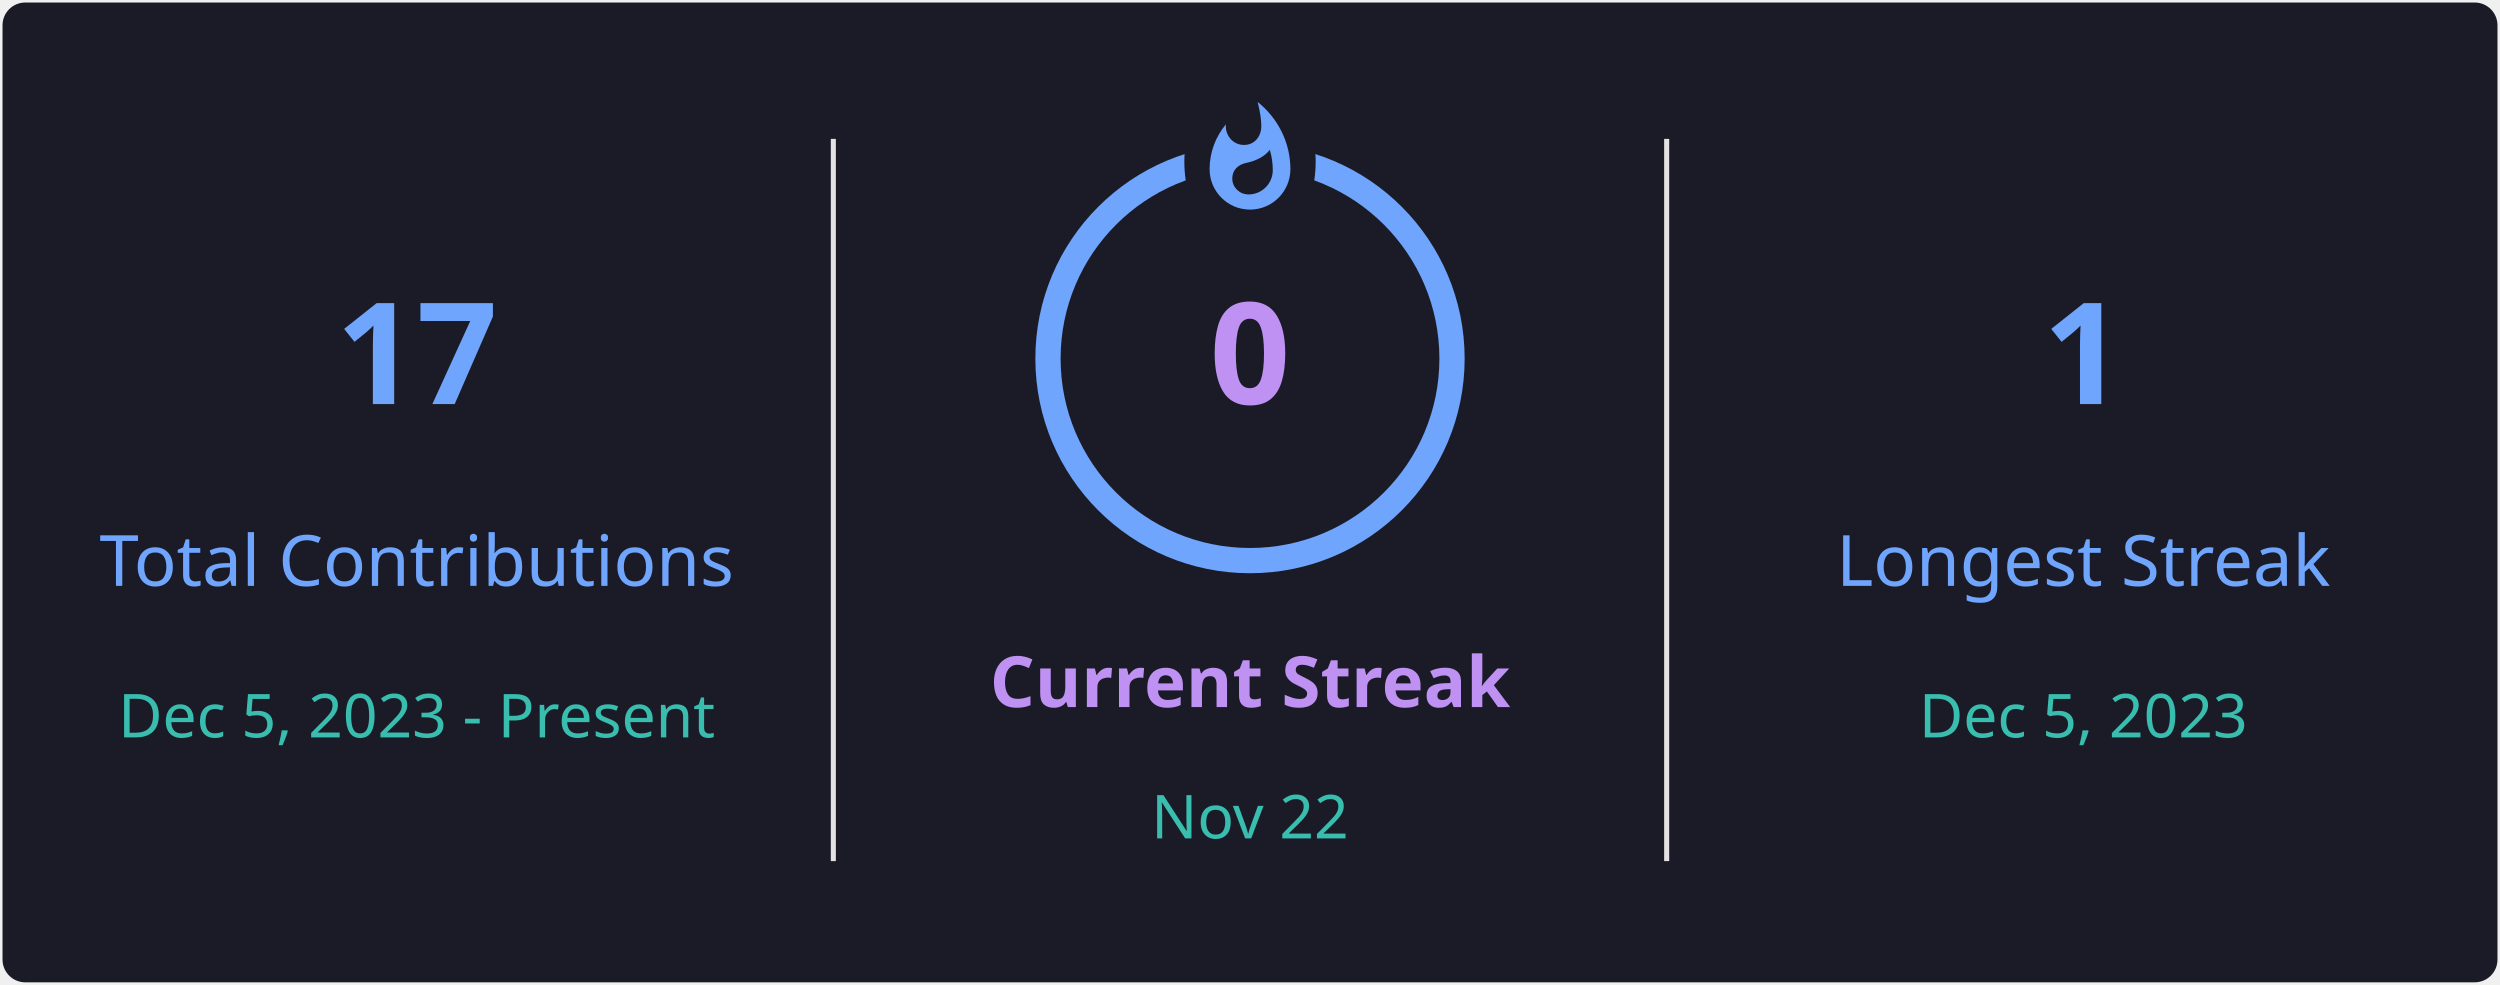
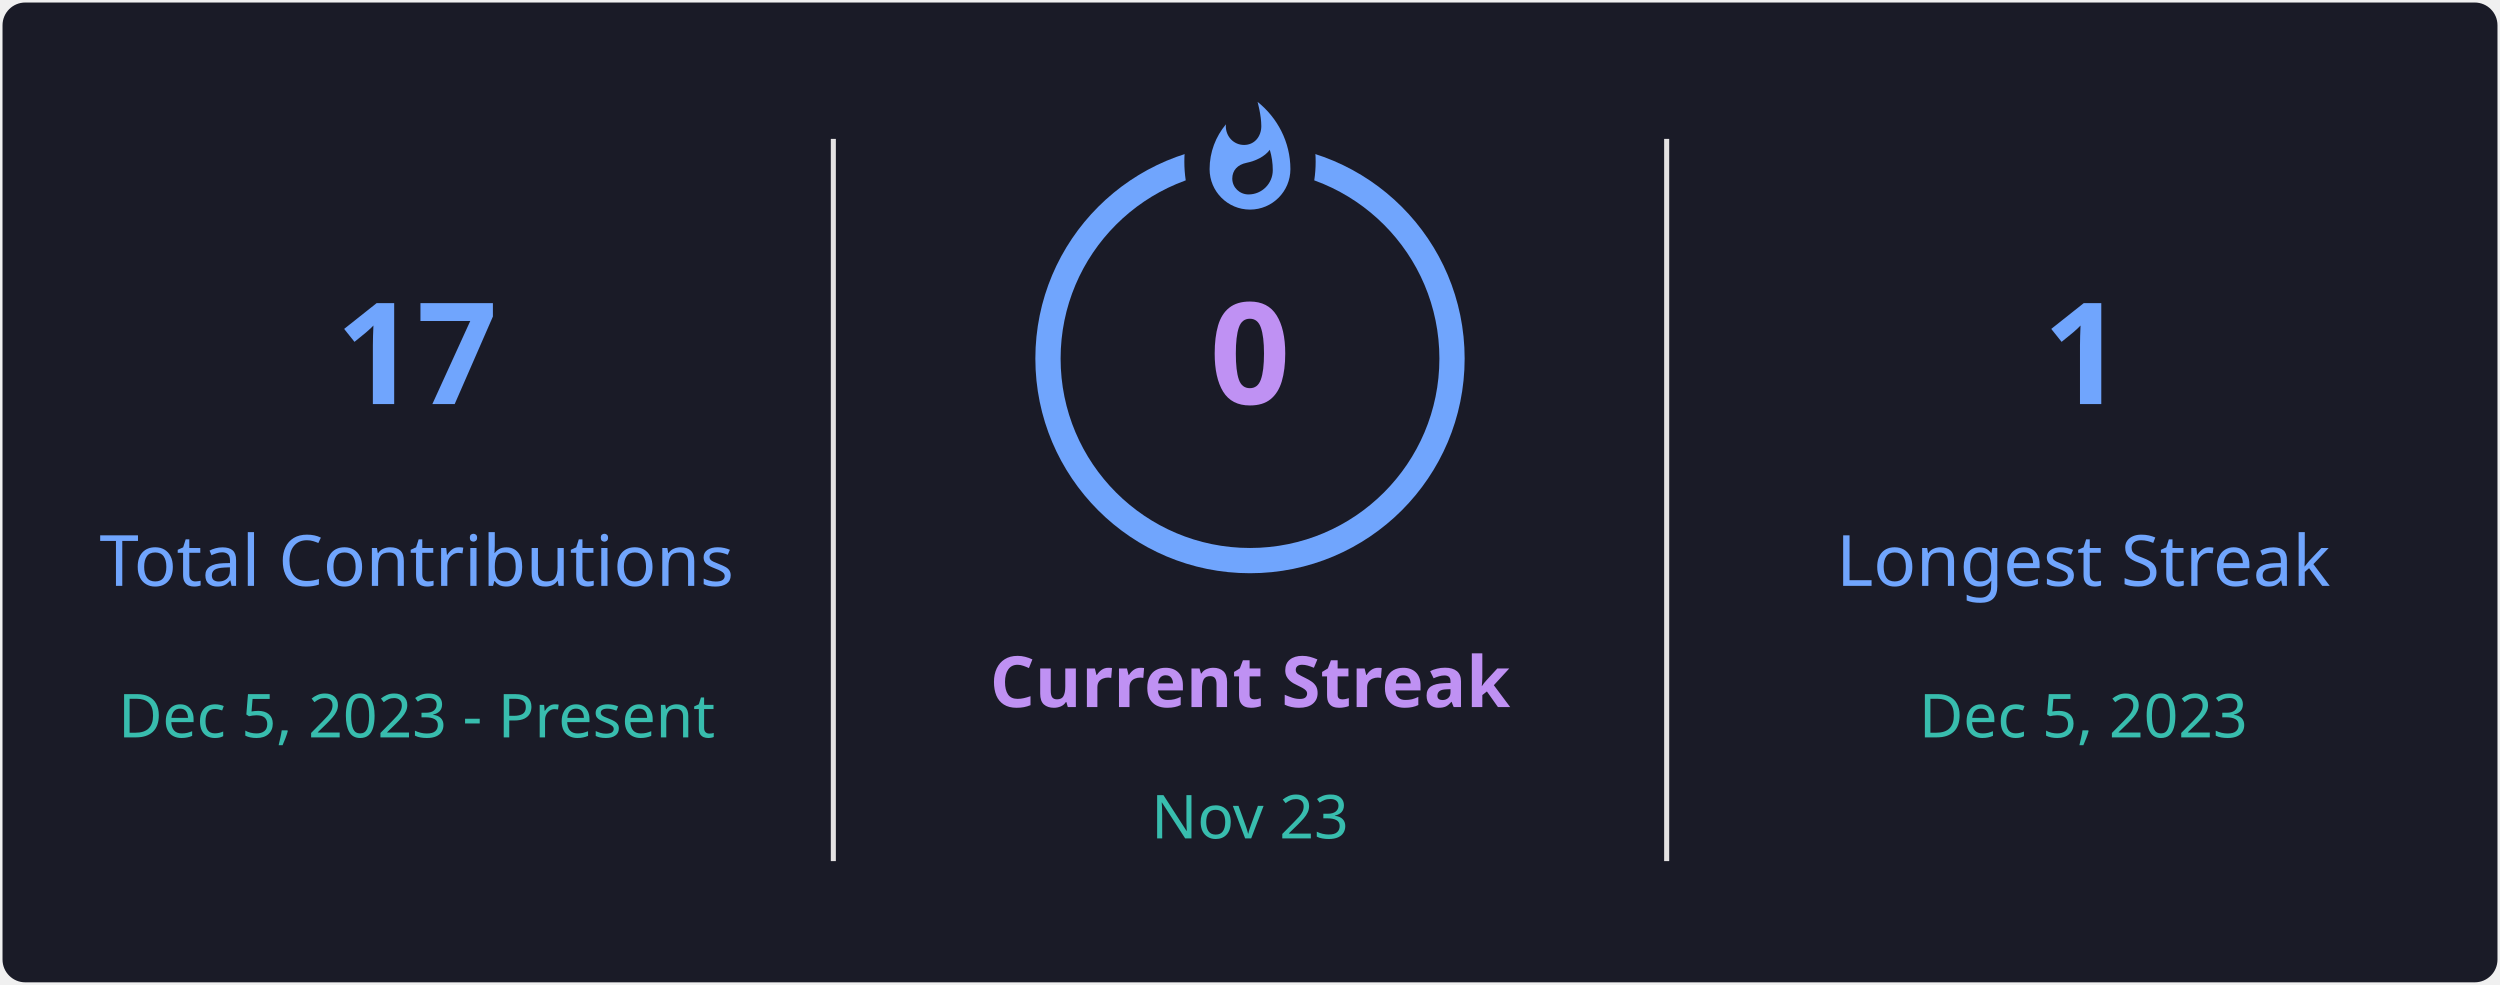
<svg xmlns="http://www.w3.org/2000/svg" style="isolation: isolate" viewBox="0 0 495 195" width="495px" height="195px" direction="ltr">
  <defs>
    <clipPath id="outer_rectangle">
      <rect width="495" height="195" rx="4.5" />
    </clipPath>
    <mask id="mask_out_ring_behind_fire">
      <rect width="495" height="195" fill="white" />
      <ellipse id="mask-ellipse" cx="247.5" cy="32" rx="13" ry="18" fill="black" />
    </mask>
  </defs>
  <g clip-path="url(#outer_rectangle)">
    <g style="isolation: isolate">
      <rect stroke="#000000" stroke-opacity="0" fill="#1A1B27" rx="4.5" x="0.5" y="0.5" width="494" height="194" />
    </g>
    <g style="isolation: isolate">
      <line x1="165" y1="28" x2="165" y2="170" vector-effect="non-scaling-stroke" stroke-width="1" stroke="#E4E2E2" stroke-linejoin="miter" stroke-linecap="square" stroke-miterlimit="3" />
      <line x1="330" y1="28" x2="330" y2="170" vector-effect="non-scaling-stroke" stroke-width="1" stroke="#E4E2E2" stroke-linejoin="miter" stroke-linecap="square" stroke-miterlimit="3" />
    </g>
    <g style="isolation: isolate">
      <g transform="translate(82.5, 48)">
        <text x="0" y="32" stroke-width="0" text-anchor="middle" fill="#70A5FD" stroke="none" font-family="&quot;Segoe UI&quot;, Ubuntu, sans-serif" font-weight="700" font-size="28px" font-style="normal" style="opacity: 1; opacity: 1;">
                        17
                    </text>
      </g>
      <g transform="translate(82.5, 84)">
        <text x="0" y="32" stroke-width="0" text-anchor="middle" fill="#70A5FD" stroke="none" font-family="&quot;Segoe UI&quot;, Ubuntu, sans-serif" font-weight="400" font-size="14px" font-style="normal" style="opacity: 1; opacity: 1;">
                        Total Contributions
                    </text>
      </g>
      <g transform="translate(82.5, 114)">
        <text x="0" y="32" stroke-width="0" text-anchor="middle" fill="#38BDAE" stroke="none" font-family="&quot;Segoe UI&quot;, Ubuntu, sans-serif" font-weight="400" font-size="12px" font-style="normal" style="opacity: 1; opacity: 1;">
                        Dec 5, 2023 - Present
                    </text>
      </g>
    </g>
    <g style="isolation: isolate">
      <g transform="translate(247.5, 108)">
        <text x="0" y="32" stroke-width="0" text-anchor="middle" fill="#BF91F3" stroke="none" font-family="&quot;Segoe UI&quot;, Ubuntu, sans-serif" font-weight="700" font-size="14px" font-style="normal" style="opacity: 1; opacity: 1;">
                        Current Streak
                    </text>
      </g>
      <g transform="translate(247.5, 145)">
        <text x="0" y="21" stroke-width="0" text-anchor="middle" fill="#38BDAE" stroke="none" font-family="&quot;Segoe UI&quot;, Ubuntu, sans-serif" font-weight="400" font-size="12px" font-style="normal" style="opacity: 1; opacity: 1;">
-                         Nov 22
+                         Nov 23
                    </text>
      </g>
      <g mask="url(#mask_out_ring_behind_fire)">
        <circle cx="247.5" cy="71" r="40" fill="none" stroke="#70A5FD" stroke-width="5" style="opacity: 1; opacity: 1;" />
      </g>
      <g transform="translate(247.5, 19.5)" stroke-opacity="0" style="opacity: 1; opacity: 1;">
        <path d="M -12 -0.5 L 15 -0.5 L 15 23.5 L -12 23.5 L -12 -0.5 Z" fill="none" />
        <path d="M 1.5 0.67 C 1.5 0.67 2.24 3.32 2.24 5.47 C 2.24 7.53 0.89 9.2 -1.17 9.2 C -3.23 9.2 -4.79 7.53 -4.79 5.47 L -4.76 5.11 C -6.78 7.51 -8 10.62 -8 13.99 C -8 18.41 -4.42 22 0 22 C 4.42 22 8 18.41 8 13.99 C 8 8.6 5.41 3.79 1.5 0.67 Z M -0.29 19 C -2.07 19 -3.51 17.6 -3.51 15.86 C -3.51 14.24 -2.46 13.1 -0.7 12.74 C 1.07 12.38 2.9 11.53 3.92 10.16 C 4.31 11.45 4.51 12.81 4.51 14.2 C 4.51 16.85 2.36 19 -0.29 19 Z" fill="#70A5FD" stroke-opacity="0" />
      </g>
      <g transform="translate(247.5, 48)">
        <text x="0" y="32" stroke-width="0" text-anchor="middle" fill="#BF91F3" stroke="none" font-family="&quot;Segoe UI&quot;, Ubuntu, sans-serif" font-weight="700" font-size="28px" font-style="normal" style="font-size: 28px;">
                        0
                    </text>
      </g>
    </g>
    <g style="isolation: isolate">
      <g transform="translate(412.5, 48)">
        <text x="0" y="32" stroke-width="0" text-anchor="middle" fill="#70A5FD" stroke="none" font-family="&quot;Segoe UI&quot;, Ubuntu, sans-serif" font-weight="700" font-size="28px" font-style="normal" style="opacity: 1; opacity: 1;">
                        1
                    </text>
      </g>
      <g transform="translate(412.5, 84)">
        <text x="0" y="32" stroke-width="0" text-anchor="middle" fill="#70A5FD" stroke="none" font-family="&quot;Segoe UI&quot;, Ubuntu, sans-serif" font-weight="400" font-size="14px" font-style="normal" style="opacity: 1; opacity: 1;">
                        Longest Streak
                    </text>
      </g>
      <g transform="translate(412.5, 114)">
        <text x="0" y="32" stroke-width="0" text-anchor="middle" fill="#38BDAE" stroke="none" font-family="&quot;Segoe UI&quot;, Ubuntu, sans-serif" font-weight="400" font-size="12px" font-style="normal" style="opacity: 1; opacity: 1;">
                        Dec 5, 2023
                    </text>
      </g>
    </g>
  </g>
</svg>
